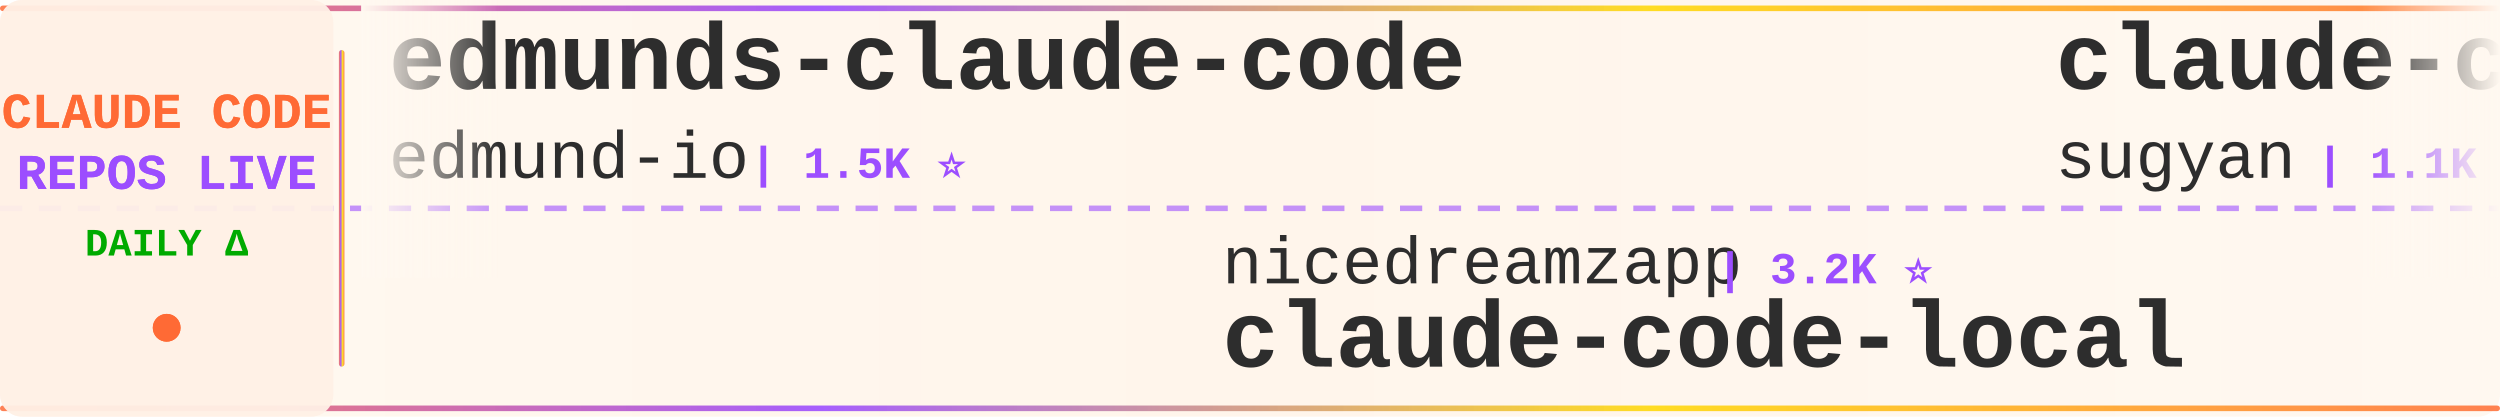
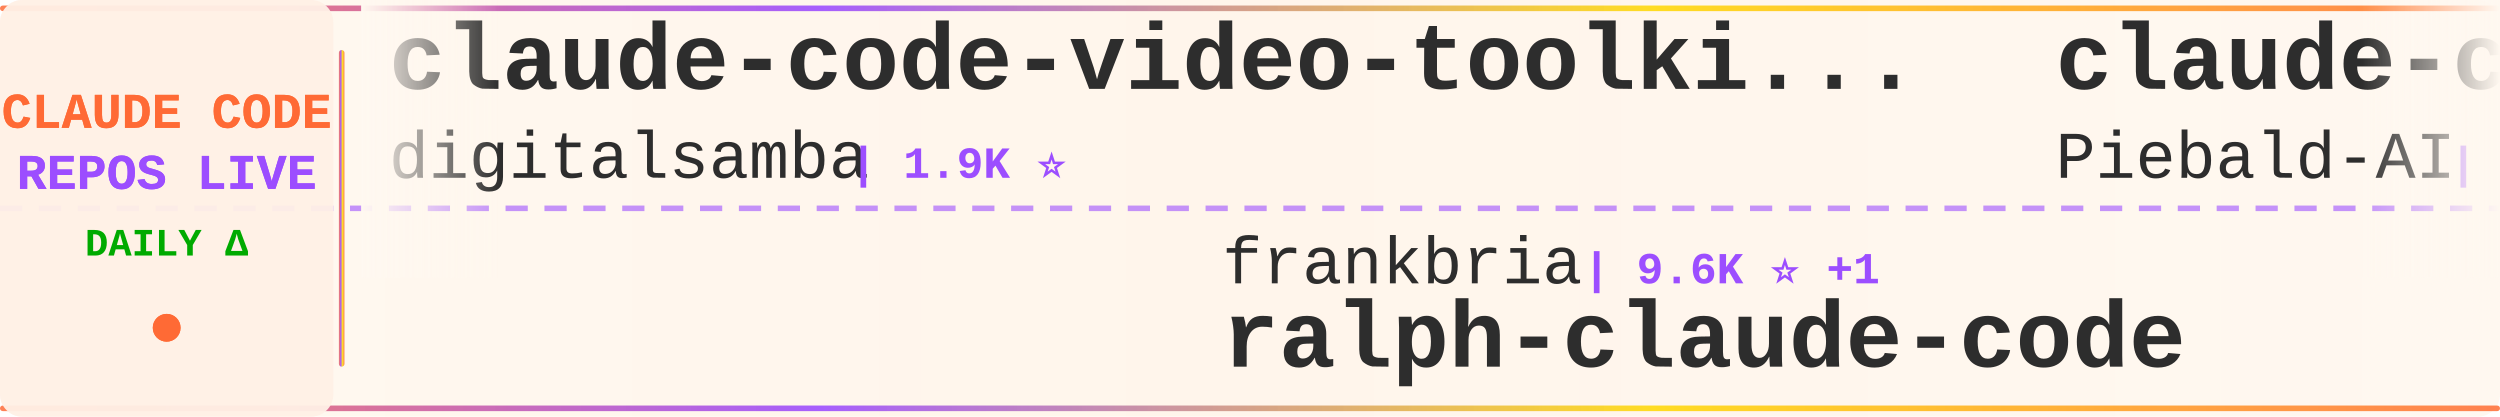
<svg xmlns="http://www.w3.org/2000/svg" width="900" height="150">
  <defs>
    <linearGradient id="tickerBg" x1="0%" y1="0%" x2="100%" y2="0%">
      <stop offset="0%" style="stop-color:#fff8f0;stop-opacity:0.98" />
      <stop offset="50%" style="stop-color:#fff5eb;stop-opacity:1" />
      <stop offset="100%" style="stop-color:#fff8f0;stop-opacity:0.98" />
    </linearGradient>
    <linearGradient id="borderGrad" x1="0%" y1="0%" x2="100%" y2="0%">
      <stop offset="0%" style="stop-color:#FF6B35;stop-opacity:0.85">
        <animate attributeName="stop-opacity" values="0.85;1;0.85" dur="2s" repeatCount="indefinite" />
      </stop>
      <stop offset="33%" style="stop-color:#9C4EFF;stop-opacity:0.9">
        <animate attributeName="stop-opacity" values="0.9;1;0.9" dur="2.2s" repeatCount="indefinite" />
      </stop>
      <stop offset="66%" style="stop-color:#FFD700;stop-opacity:0.85">
        <animate attributeName="stop-opacity" values="0.85;1;0.85" dur="1.8s" repeatCount="indefinite" />
      </stop>
      <stop offset="100%" style="stop-color:#FF6B35;stop-opacity:0.85">
        <animate attributeName="stop-opacity" values="0.85;1;0.85" dur="2s" repeatCount="indefinite" />
      </stop>
    </linearGradient>
    <filter id="textGlow">
      <feGaussianBlur stdDeviation="0.15" result="coloredBlur" />
      <feMerge>
        <feMergeNode in="coloredBlur" />
        <feMergeNode in="SourceGraphic" />
      </feMerge>
    </filter>
    <filter id="metricGlow">
      <feGaussianBlur stdDeviation="0.2" result="coloredBlur" />
      <feMerge>
        <feMergeNode in="coloredBlur" />
        <feMergeNode in="SourceGraphic" />
      </feMerge>
    </filter>
    <linearGradient id="leftFade" x1="0%" y1="0%" x2="100%" y2="0%">
      <stop offset="0%" style="stop-color:#fff8f0;stop-opacity:1" />
      <stop offset="100%" style="stop-color:#fff8f0;stop-opacity:0" />
    </linearGradient>
    <linearGradient id="rightFade" x1="0%" y1="0%" x2="100%" y2="0%">
      <stop offset="0%" style="stop-color:#fff8f0;stop-opacity:0" />
      <stop offset="100%" style="stop-color:#fff8f0;stop-opacity:1" />
    </linearGradient>
  </defs>
  <rect width="900" height="150" fill="url(#tickerBg)" rx="8" />
  <rect x="0" y="2" width="900" height="2" fill="url(#borderGrad)" rx="1" />
  <rect x="0" y="146" width="900" height="2" fill="url(#borderGrad)" rx="1" />
  <line x1="0" y1="75" x2="900" y2="75" stroke="#9C4EFF" stroke-width="2" stroke-dasharray="8 6" opacity="0.6" />
  <rect x="0" y="0" width="120" height="150" fill="#fff0e6" opacity="0.95" rx="8" />
  <text x="60" y="46" font-family="'Courier New', monospace" font-size="18" font-weight="bold" fill="#FF6B35" text-anchor="middle" filter="url(#textGlow)">
    CLAUDE CODE
  </text>
  <text x="60" y="68" font-family="'Courier New', monospace" font-size="18" font-weight="bold" fill="#9C4EFF" text-anchor="middle" filter="url(#textGlow)">
    REPOS LIVE
  </text>
  <text x="60" y="92" font-family="'Courier New', monospace" font-size="14" font-weight="bold" fill="#00aa00" text-anchor="middle">
    DAILY Δ
  </text>
  <circle cx="60" cy="118" r="5" fill="#FF6B35" filter="url(#metricGlow)">
    <animate attributeName="r" values="4;6;4" dur="1.5s" repeatCount="indefinite" />
    <animate attributeName="opacity" values="0.6;1;0.6" dur="1.5s" repeatCount="indefinite" />
  </circle>
  <rect x="122" y="18" width="2" height="114" fill="url(#borderGrad)" rx="1" />
  <clipPath id="tickerClip">
    <rect x="130" y="0" width="770" height="150" />
  </clipPath>
  <g clip-path="url(#tickerClip)">
    <g id="tickerItems">
      <animateTransform attributeName="transform" attributeType="XML" type="translate" from="0 0" to="-3000 0" dur="54s" repeatCount="indefinite" />
      <g transform="translate(0, 0)">
-         <text x="140" y="32" font-family="'Courier New', monospace" font-size="34" font-weight="bold" fill="#2d2d2d">edmunds-claude-code</text>
-         <text x="140" y="64" font-family="'Courier New', monospace" font-size="24" font-weight="normal" fill="#2d2d2d" opacity="1.0">edmund-io</text>
-         <text x="270" y="64" font-family="'Courier New', monospace" font-size="16" font-weight="bold" fill="#9C4EFF"> | 1.5K ⭐</text>
+         <text x="140" y="32" font-family="'Courier New', monospace" font-size="34" font-weight="bold" fill="#2d2d2d">claude-code-video-toolki...</text>
+         <text x="140" y="64" font-family="'Courier New', monospace" font-size="24" font-weight="normal" fill="#2d2d2d" opacity="1.0">digitalsamba</text>
+         <text x="306" y="64" font-family="'Courier New', monospace" font-size="16" font-weight="bold" fill="#9C4EFF"> | 1.9K ⭐</text>
      </g>
      <g transform="translate(300, 0)">
-         <text x="140" y="102" font-family="'Courier New', monospace" font-size="24" font-weight="normal" fill="#2d2d2d" opacity="1.0">nicedreamzapp</text>
-         <text x="318" y="102" font-family="'Courier New', monospace" font-size="16" font-weight="bold" fill="#9C4EFF"> | 3.2K ⭐</text>
-         <text x="140" y="132" font-family="'Courier New', monospace" font-size="34" font-weight="bold" fill="#2d2d2d">claude-code-local</text>
+         <text x="140" y="102" font-family="'Courier New', monospace" font-size="24" font-weight="normal" fill="#2d2d2d" opacity="1.0">frankbria</text>
+         <text x="270" y="102" font-family="'Courier New', monospace" font-size="16" font-weight="bold" fill="#9C4EFF"> | 9.6K ⭐ +1</text>
+         <text x="140" y="132" font-family="'Courier New', monospace" font-size="34" font-weight="bold" fill="#2d2d2d">ralph-claude-code</text>
      </g>
      <g transform="translate(600, 0)">
-         <text x="140" y="32" font-family="'Courier New', monospace" font-size="34" font-weight="bold" fill="#2d2d2d">claude-code-webui</text>
-         <text x="140" y="64" font-family="'Courier New', monospace" font-size="24" font-weight="normal" fill="#2d2d2d" opacity="1.0">sugyan</text>
-         <text x="234" y="64" font-family="'Courier New', monospace" font-size="16" font-weight="bold" fill="#9C4EFF"> | 1.1K ⭐</text>
+         <text x="140" y="32" font-family="'Courier New', monospace" font-size="34" font-weight="bold" fill="#2d2d2d">claude-code-system-promp...</text>
+         <text x="140" y="64" font-family="'Courier New', monospace" font-size="24" font-weight="normal" fill="#2d2d2d" opacity="1.0">Piebald-AI</text>
+         <text x="282" y="64" font-family="'Courier New', monospace" font-size="16" font-weight="bold" fill="#9C4EFF"> | 12.3K ⭐ +3</text>
      </g>
      <g transform="translate(900, 0)">
-         <text x="140" y="102" font-family="'Courier New', monospace" font-size="24" font-weight="normal" fill="#2d2d2d" opacity="1.0">fazxes</text>
-         <text x="234" y="102" font-family="'Courier New', monospace" font-size="16" font-weight="bold" fill="#9C4EFF"> | 231 ⭐</text>
-         <text x="140" y="132" font-family="'Courier New', monospace" font-size="34" font-weight="bold" fill="#2d2d2d">Claude-code</text>
+         <text x="140" y="102" font-family="'Courier New', monospace" font-size="24" font-weight="normal" fill="#2d2d2d" opacity="1.0">affaan-m</text>
+         <text x="258" y="102" font-family="'Courier New', monospace" font-size="16" font-weight="bold" fill="#9C4EFF"> | 240.7K ⭐ +30</text>
+         <text x="140" y="132" font-family="'Courier New', monospace" font-size="34" font-weight="bold" fill="#2d2d2d">ECC</text>
      </g>
      <g transform="translate(1200, 0)">
-         <text x="140" y="32" font-family="'Courier New', monospace" font-size="34" font-weight="bold" fill="#2d2d2d">ralph-claude-code</text>
-         <text x="140" y="64" font-family="'Courier New', monospace" font-size="24" font-weight="normal" fill="#2d2d2d" opacity="1.0">frankbria</text>
-         <text x="270" y="64" font-family="'Courier New', monospace" font-size="16" font-weight="bold" fill="#9C4EFF"> | 9.6K ⭐</text>
+         <text x="140" y="32" font-family="'Courier New', monospace" font-size="34" font-weight="bold" fill="#2d2d2d">claude-code-rust</text>
+         <text x="140" y="64" font-family="'Courier New', monospace" font-size="24" font-weight="normal" fill="#2d2d2d" opacity="1.0">lorryjovens-hub</text>
+         <text x="342" y="64" font-family="'Courier New', monospace" font-size="16" font-weight="bold" fill="#9C4EFF"> | 1.7K ⭐</text>
      </g>
      <g transform="translate(1500, 0)">
-         <text x="140" y="102" font-family="'Courier New', monospace" font-size="24" font-weight="normal" fill="#2d2d2d" opacity="1.0">pedrohcgs</text>
-         <text x="270" y="102" font-family="'Courier New', monospace" font-size="16" font-weight="bold" fill="#9C4EFF"> | 1.5K ⭐ +1</text>
-         <text x="140" y="132" font-family="'Courier New', monospace" font-size="34" font-weight="bold" fill="#2d2d2d">claude-code-my-workflow</text>
+         <text x="140" y="102" font-family="'Courier New', monospace" font-size="24" font-weight="normal" fill="#2d2d2d" opacity="1.0">Pimzino</text>
+         <text x="246" y="102" font-family="'Courier New', monospace" font-size="16" font-weight="bold" fill="#9C4EFF"> | 3.8K ⭐ +1</text>
+         <text x="140" y="132" font-family="'Courier New', monospace" font-size="34" font-weight="bold" fill="#2d2d2d">claude-code-spec-workflo...</text>
      </g>
      <g transform="translate(1800, 0)">
-         <text x="140" y="32" font-family="'Courier New', monospace" font-size="34" font-weight="bold" fill="#2d2d2d">claude-code-rust</text>
-         <text x="140" y="64" font-family="'Courier New', monospace" font-size="24" font-weight="normal" fill="#2d2d2d" opacity="1.0">lorryjovens-hub</text>
-         <text x="342" y="64" font-family="'Courier New', monospace" font-size="16" font-weight="bold" fill="#9C4EFF"> | 1.7K ⭐ -1</text>
+         <text x="140" y="32" font-family="'Courier New', monospace" font-size="34" font-weight="bold" fill="#2d2d2d">claude-code-from-scratch</text>
+         <text x="140" y="64" font-family="'Courier New', monospace" font-size="24" font-weight="normal" fill="#2d2d2d" opacity="1.0">Windy3f3f3f3f</text>
+         <text x="318" y="64" font-family="'Courier New', monospace" font-size="16" font-weight="bold" fill="#9C4EFF"> | 2.6K ⭐ +1</text>
      </g>
      <g transform="translate(2100, 0)">
-         <text x="140" y="102" font-family="'Courier New', monospace" font-size="24" font-weight="normal" fill="#2d2d2d" opacity="1.0">Windy3f3f3f3f</text>
-         <text x="318" y="102" font-family="'Courier New', monospace" font-size="16" font-weight="bold" fill="#9C4EFF"> | 2.6K ⭐</text>
-         <text x="140" y="132" font-family="'Courier New', monospace" font-size="34" font-weight="bold" fill="#2d2d2d">claude-code-from-scratch</text>
+         <text x="140" y="102" font-family="'Courier New', monospace" font-size="24" font-weight="normal" fill="#2d2d2d" opacity="1.0">VILA-Lab</text>
+         <text x="258" y="102" font-family="'Courier New', monospace" font-size="16" font-weight="bold" fill="#9C4EFF"> | 2.1K ⭐ -1</text>
+         <text x="140" y="132" font-family="'Courier New', monospace" font-size="34" font-weight="bold" fill="#2d2d2d">Dive-into-Claude-Code</text>
      </g>
      <g transform="translate(2400, 0)">
-         <text x="140" y="32" font-family="'Courier New', monospace" font-size="34" font-weight="bold" fill="#2d2d2d">claude-code-rev</text>
-         <text x="140" y="64" font-family="'Courier New', monospace" font-size="24" font-weight="normal" fill="#2d2d2d" opacity="1.0">oboard</text>
-         <text x="234" y="64" font-family="'Courier New', monospace" font-size="16" font-weight="bold" fill="#9C4EFF"> | 3.3K ⭐</text>
+         <text x="140" y="32" font-family="'Courier New', monospace" font-size="34" font-weight="bold" fill="#2d2d2d">claude-code-harness</text>
+         <text x="140" y="64" font-family="'Courier New', monospace" font-size="24" font-weight="normal" fill="#2d2d2d" opacity="1.0">Chachamaru127</text>
+         <text x="318" y="64" font-family="'Courier New', monospace" font-size="16" font-weight="bold" fill="#9C4EFF"> | 3.1K ⭐ +2</text>
      </g>
      <g transform="translate(2700, 0)">
-         <text x="140" y="102" font-family="'Courier New', monospace" font-size="24" font-weight="normal" fill="#2d2d2d" opacity="1.0">shanraisshan</text>
-         <text x="306" y="102" font-family="'Courier New', monospace" font-size="16" font-weight="bold" fill="#9C4EFF"> | 64.6K ⭐ +3</text>
-         <text x="140" y="132" font-family="'Courier New', monospace" font-size="34" font-weight="bold" fill="#2d2d2d">claude-code-best-practic...</text>
+         <text x="140" y="102" font-family="'Courier New', monospace" font-size="24" font-weight="normal" fill="#2d2d2d" opacity="1.0">WorldFlowAI</text>
+         <text x="294" y="102" font-family="'Courier New', monospace" font-size="16" font-weight="bold" fill="#9C4EFF"> | 1.3K ⭐ +7</text>
+         <text x="140" y="132" font-family="'Courier New', monospace" font-size="34" font-weight="bold" fill="#2d2d2d">everything-claude-code</text>
      </g>
      <g transform="translate(3000, 0)">
-         <text x="140" y="32" font-family="'Courier New', monospace" font-size="34" font-weight="bold" fill="#2d2d2d">edmunds-claude-code</text>
-         <text x="140" y="64" font-family="'Courier New', monospace" font-size="24" font-weight="normal" fill="#2d2d2d" opacity="1.0">edmund-io</text>
-         <text x="270" y="64" font-family="'Courier New', monospace" font-size="16" font-weight="bold" fill="#9C4EFF"> | 1.5K ⭐</text>
+         <text x="140" y="32" font-family="'Courier New', monospace" font-size="34" font-weight="bold" fill="#2d2d2d">claude-code-video-toolki...</text>
+         <text x="140" y="64" font-family="'Courier New', monospace" font-size="24" font-weight="normal" fill="#2d2d2d" opacity="1.0">digitalsamba</text>
+         <text x="306" y="64" font-family="'Courier New', monospace" font-size="16" font-weight="bold" fill="#9C4EFF"> | 1.9K ⭐</text>
      </g>
      <g transform="translate(3300, 0)">
-         <text x="140" y="102" font-family="'Courier New', monospace" font-size="24" font-weight="normal" fill="#2d2d2d" opacity="1.0">nicedreamzapp</text>
-         <text x="318" y="102" font-family="'Courier New', monospace" font-size="16" font-weight="bold" fill="#9C4EFF"> | 3.2K ⭐</text>
-         <text x="140" y="132" font-family="'Courier New', monospace" font-size="34" font-weight="bold" fill="#2d2d2d">claude-code-local</text>
+         <text x="140" y="102" font-family="'Courier New', monospace" font-size="24" font-weight="normal" fill="#2d2d2d" opacity="1.0">frankbria</text>
+         <text x="270" y="102" font-family="'Courier New', monospace" font-size="16" font-weight="bold" fill="#9C4EFF"> | 9.6K ⭐ +1</text>
+         <text x="140" y="132" font-family="'Courier New', monospace" font-size="34" font-weight="bold" fill="#2d2d2d">ralph-claude-code</text>
      </g>
      <g transform="translate(3600, 0)">
-         <text x="140" y="32" font-family="'Courier New', monospace" font-size="34" font-weight="bold" fill="#2d2d2d">claude-code-webui</text>
-         <text x="140" y="64" font-family="'Courier New', monospace" font-size="24" font-weight="normal" fill="#2d2d2d" opacity="1.0">sugyan</text>
-         <text x="234" y="64" font-family="'Courier New', monospace" font-size="16" font-weight="bold" fill="#9C4EFF"> | 1.1K ⭐</text>
+         <text x="140" y="32" font-family="'Courier New', monospace" font-size="34" font-weight="bold" fill="#2d2d2d">claude-code-system-promp...</text>
+         <text x="140" y="64" font-family="'Courier New', monospace" font-size="24" font-weight="normal" fill="#2d2d2d" opacity="1.0">Piebald-AI</text>
+         <text x="282" y="64" font-family="'Courier New', monospace" font-size="16" font-weight="bold" fill="#9C4EFF"> | 12.3K ⭐ +3</text>
      </g>
      <g transform="translate(3900, 0)">
-         <text x="140" y="102" font-family="'Courier New', monospace" font-size="24" font-weight="normal" fill="#2d2d2d" opacity="1.0">fazxes</text>
-         <text x="234" y="102" font-family="'Courier New', monospace" font-size="16" font-weight="bold" fill="#9C4EFF"> | 231 ⭐</text>
-         <text x="140" y="132" font-family="'Courier New', monospace" font-size="34" font-weight="bold" fill="#2d2d2d">Claude-code</text>
+         <text x="140" y="102" font-family="'Courier New', monospace" font-size="24" font-weight="normal" fill="#2d2d2d" opacity="1.0">affaan-m</text>
+         <text x="258" y="102" font-family="'Courier New', monospace" font-size="16" font-weight="bold" fill="#9C4EFF"> | 240.7K ⭐ +30</text>
+         <text x="140" y="132" font-family="'Courier New', monospace" font-size="34" font-weight="bold" fill="#2d2d2d">ECC</text>
      </g>
    </g>
  </g>
  <rect x="130" y="0" width="50" height="100" fill="url(#leftFade)" />
  <rect x="850" y="0" width="50" height="100" fill="url(#rightFade)" />
</svg>
